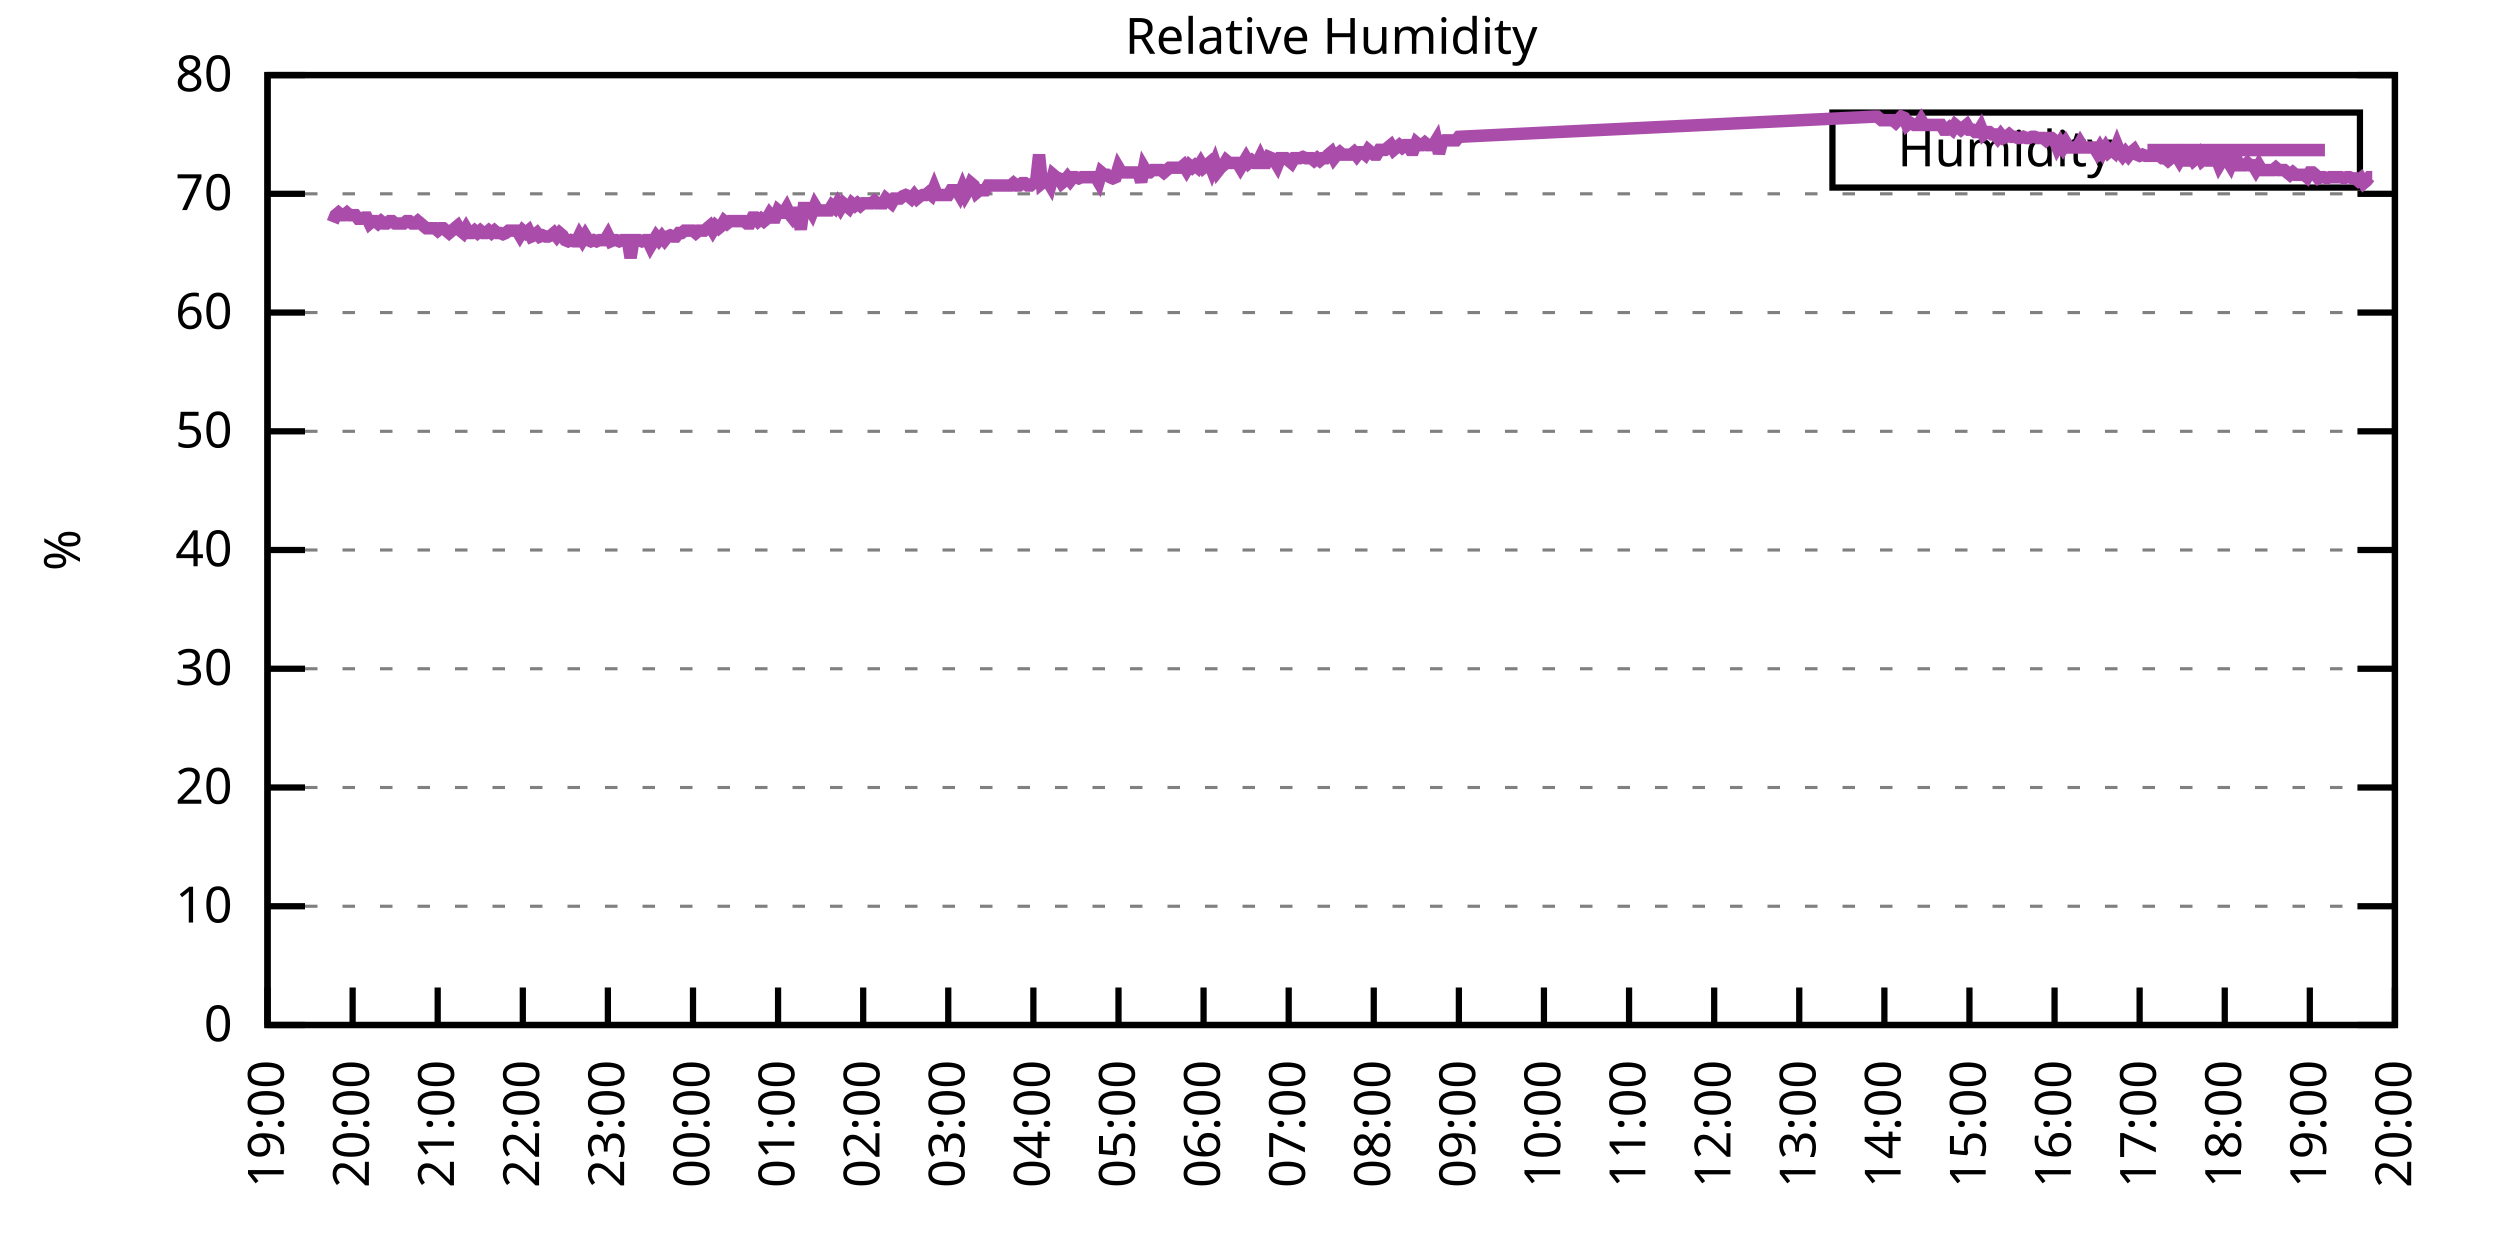
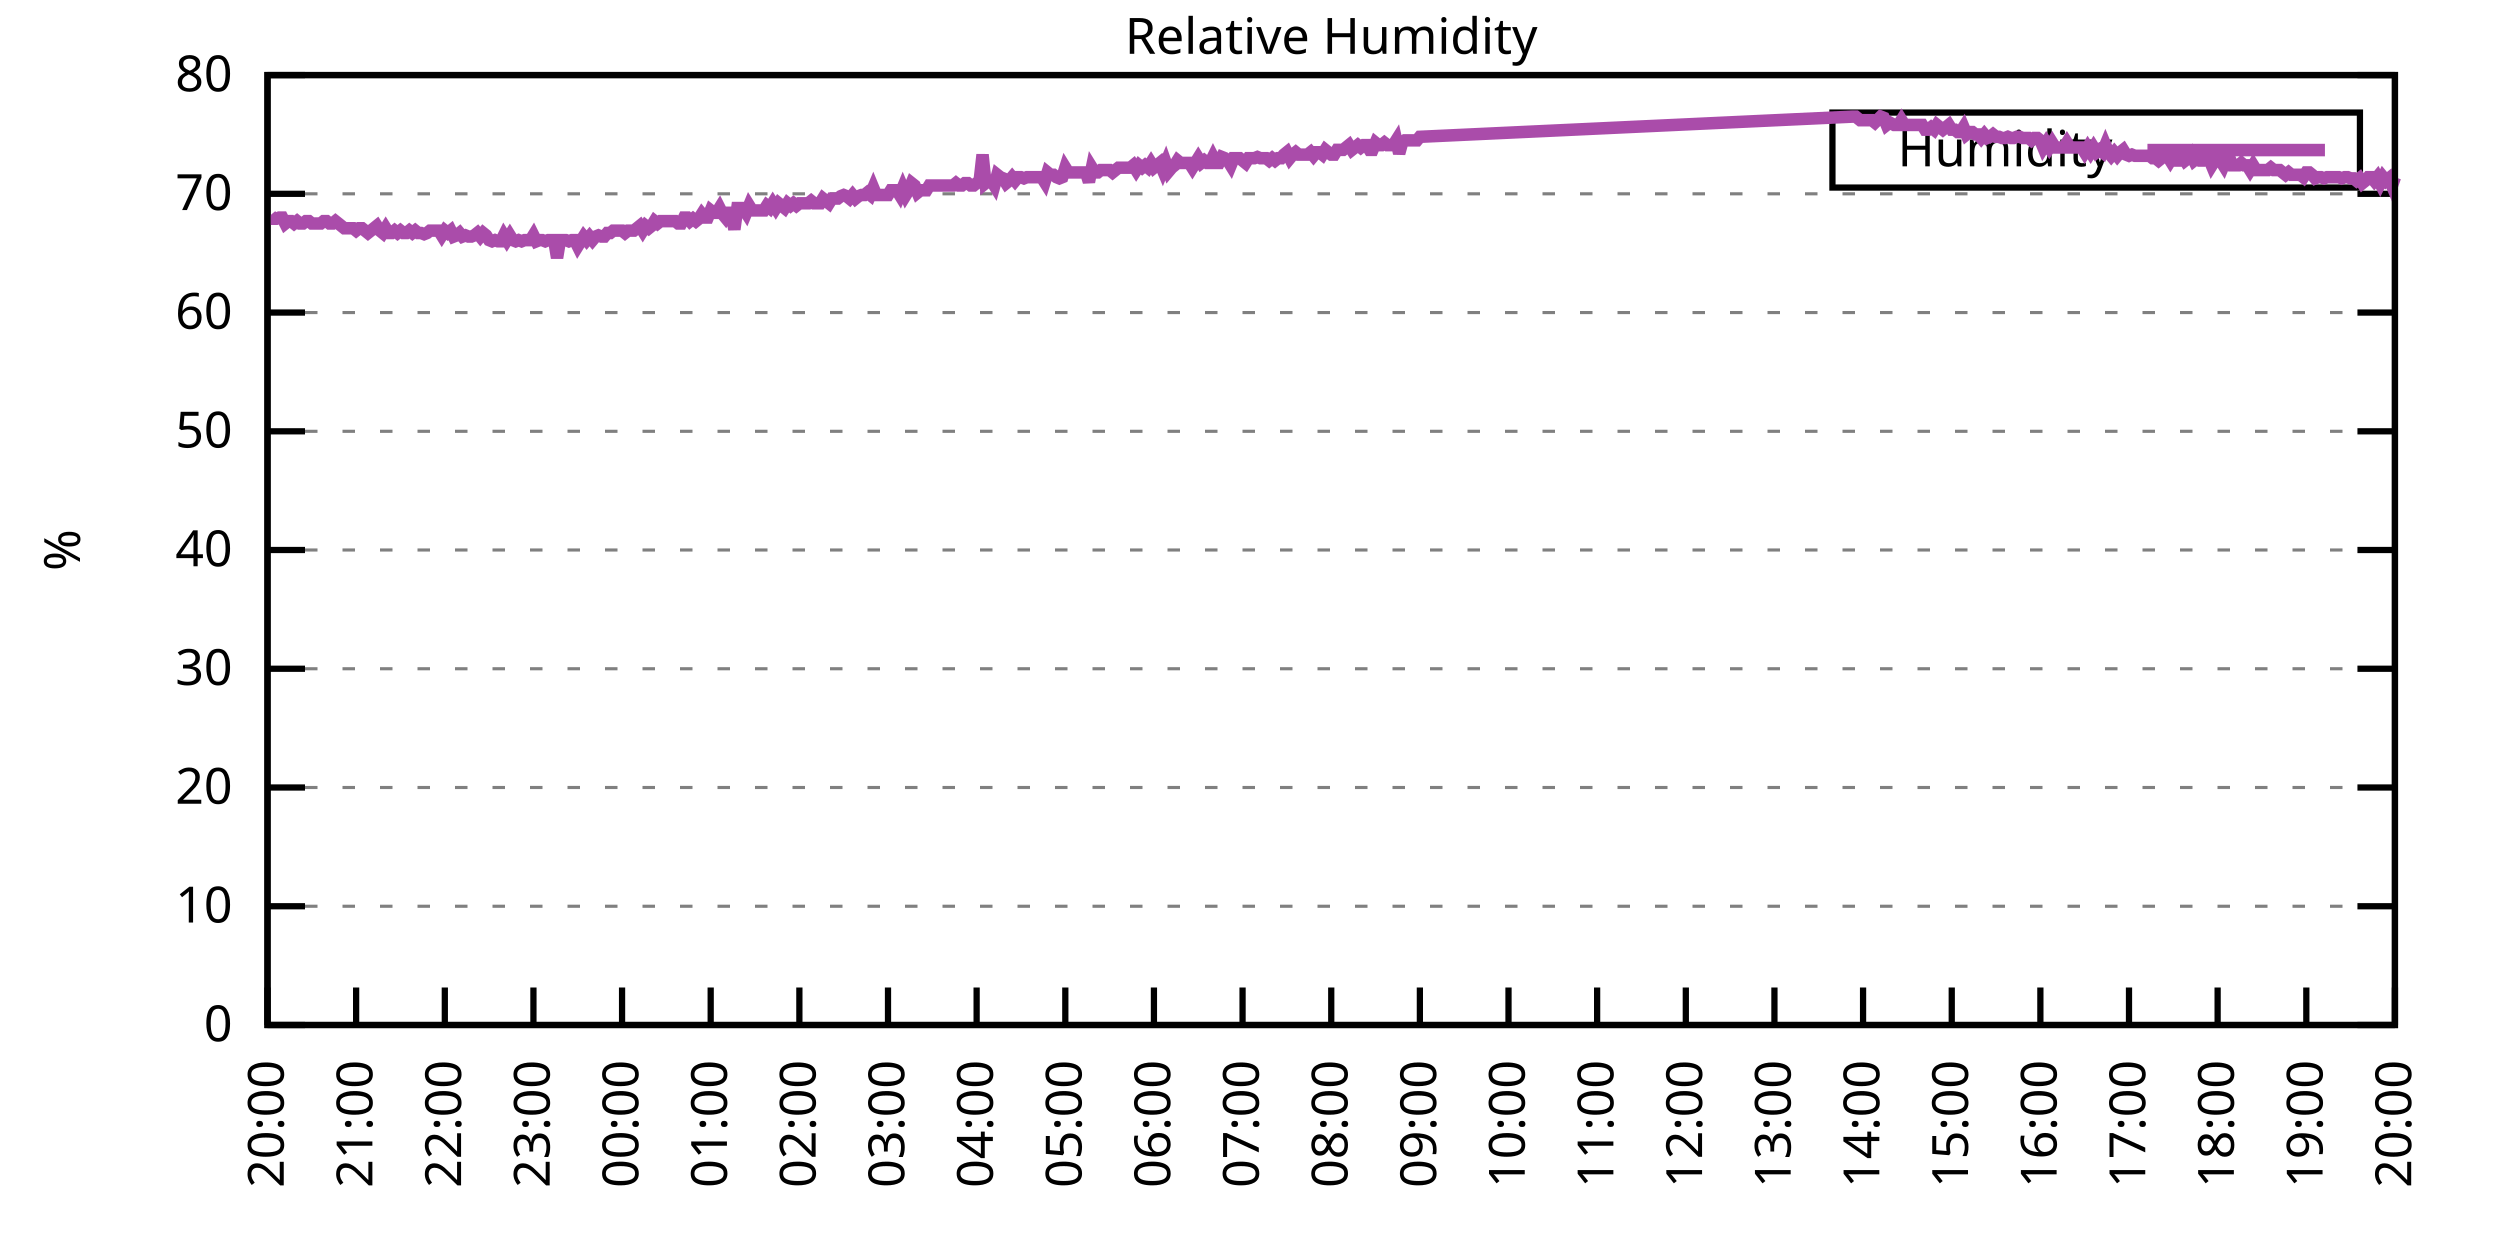
<svg xmlns="http://www.w3.org/2000/svg" xmlns:xlink="http://www.w3.org/1999/xlink" width="400" height="200" viewBox="0 0 400 200">
  <g id="gnuplot_canvas">
    <rect x="0" y="0" width="400" height="200" fill="none" />
    <defs>
      <circle id="gpDot" r="0.5" stroke-width="0.5" stroke="currentColor" />
      <path id="gpPt0" stroke-width="0.333" stroke="currentColor" d="M-1,0 h2 M0,-1 v2" />
      <path id="gpPt1" stroke-width="0.333" stroke="currentColor" d="M-1,-1 L1,1 M1,-1 L-1,1" />
      <path id="gpPt2" stroke-width="0.333" stroke="currentColor" d="M-1,0 L1,0 M0,-1 L0,1 M-1,-1 L1,1 M-1,1 L1,-1" />
      <rect id="gpPt3" stroke-width="0.333" stroke="currentColor" x="-1" y="-1" width="2" height="2" />
      <rect id="gpPt4" stroke-width="0.333" stroke="currentColor" fill="currentColor" x="-1" y="-1" width="2" height="2" />
      <circle id="gpPt5" stroke-width="0.333" stroke="currentColor" cx="0" cy="0" r="1" />
      <use xlink:href="#gpPt5" id="gpPt6" fill="currentColor" stroke="none" />
      <path id="gpPt7" stroke-width="0.333" stroke="currentColor" d="M0,-1.33 L-1.33,0.67 L1.33,0.67 z" />
      <use xlink:href="#gpPt7" id="gpPt8" fill="currentColor" stroke="none" />
      <use xlink:href="#gpPt7" id="gpPt9" stroke="currentColor" transform="rotate(180)" />
      <use xlink:href="#gpPt9" id="gpPt10" fill="currentColor" stroke="none" />
      <use xlink:href="#gpPt3" id="gpPt11" stroke="currentColor" transform="rotate(45)" />
      <use xlink:href="#gpPt11" id="gpPt12" fill="currentColor" stroke="none" />
      <path id="gpPt13" stroke-width="0.333" stroke="currentColor" d="M0,1.330 L1.265,0.411 L0.782,-1.067 L-0.782,-1.076 L-1.265,0.411 z" />
      <use xlink:href="#gpPt13" id="gpPt14" fill="currentColor" stroke="none" />
      <filter id="textbox" filterUnits="objectBoundingBox" x="0" y="0" height="1" width="1">
        <feFlood flood-color="white" flood-opacity="1" result="bgnd" />
        <feComposite in="SourceGraphic" in2="bgnd" operator="atop" />
      </filter>
      <filter id="greybox" filterUnits="objectBoundingBox" x="0" y="0" height="1" width="1">
        <feFlood flood-color="lightgrey" flood-opacity="1" result="grey" />
        <feComposite in="SourceGraphic" in2="grey" operator="atop" />
      </filter>
    </defs>
    <g fill="none" color="white" stroke="currentColor" stroke-width="1.00" stroke-linecap="butt" stroke-linejoin="miter">
</g>
    <g fill="none" color="black" stroke="currentColor" stroke-width="1.00" stroke-linecap="butt" stroke-linejoin="miter">
      <g stroke="none" shape-rendering="crispEdges">
        <polygon fill="rgb(255, 255, 255)" points="42.80,164.00 383.18,164.00 383.18,12.02 42.80,12.02 " />
      </g>
    </g>
    <g fill="none" color="black" stroke="currentColor" stroke-width="1.00" stroke-linecap="butt" stroke-linejoin="miter">
</g>
    <g fill="none" color="black" stroke="black" stroke-width="0.50" stroke-linecap="butt" stroke-linejoin="miter">
</g>
    <g fill="none" color="gray" stroke="currentColor" stroke-width="0.50" stroke-linecap="butt" stroke-linejoin="miter">
      <path stroke="gray" stroke-dasharray="2,4" class="gridline" d="M42.80,164.00 L383.19,164.00  " />
    </g>
    <g fill="none" color="gray" stroke="gray" stroke-width="1.00" stroke-linecap="butt" stroke-linejoin="miter">
</g>
    <g fill="none" color="black" stroke="currentColor" stroke-width="1.00" stroke-linecap="butt" stroke-linejoin="miter">
      <path stroke="black" d="M42.80,164.00 L48.80,164.00 M383.19,164.00 L377.19,164.00  " />
      <g transform="translate(37.20,166.60)" stroke="none" fill="black" font-family="Sans" font-size="8.00" text-anchor="end">
        <text>
          <tspan font-family="Sans"> 0</tspan>
        </text>
      </g>
    </g>
    <g fill="none" color="black" stroke="currentColor" stroke-width="1.00" stroke-linecap="butt" stroke-linejoin="miter">
</g>
    <g fill="none" color="black" stroke="black" stroke-width="0.50" stroke-linecap="butt" stroke-linejoin="miter">
</g>
    <g fill="none" color="gray" stroke="currentColor" stroke-width="0.50" stroke-linecap="butt" stroke-linejoin="miter">
      <path stroke="gray" stroke-dasharray="2,4" class="gridline" d="M42.80,145.00 L383.19,145.00  " />
    </g>
    <g fill="none" color="gray" stroke="gray" stroke-width="1.00" stroke-linecap="butt" stroke-linejoin="miter">
</g>
    <g fill="none" color="black" stroke="currentColor" stroke-width="1.00" stroke-linecap="butt" stroke-linejoin="miter">
      <path stroke="black" d="M42.80,145.00 L48.80,145.00 M383.19,145.00 L377.19,145.00  " />
      <g transform="translate(37.20,147.60)" stroke="none" fill="black" font-family="Sans" font-size="8.00" text-anchor="end">
        <text>
          <tspan font-family="Sans"> 10</tspan>
        </text>
      </g>
    </g>
    <g fill="none" color="black" stroke="currentColor" stroke-width="1.00" stroke-linecap="butt" stroke-linejoin="miter">
</g>
    <g fill="none" color="black" stroke="black" stroke-width="0.50" stroke-linecap="butt" stroke-linejoin="miter">
</g>
    <g fill="none" color="gray" stroke="currentColor" stroke-width="0.50" stroke-linecap="butt" stroke-linejoin="miter">
      <path stroke="gray" stroke-dasharray="2,4" class="gridline" d="M42.80,126.00 L383.19,126.00  " />
    </g>
    <g fill="none" color="gray" stroke="gray" stroke-width="1.00" stroke-linecap="butt" stroke-linejoin="miter">
</g>
    <g fill="none" color="black" stroke="currentColor" stroke-width="1.00" stroke-linecap="butt" stroke-linejoin="miter">
      <path stroke="black" d="M42.80,126.00 L48.80,126.00 M383.19,126.00 L377.19,126.00  " />
      <g transform="translate(37.20,128.60)" stroke="none" fill="black" font-family="Sans" font-size="8.00" text-anchor="end">
        <text>
          <tspan font-family="Sans"> 20</tspan>
        </text>
      </g>
    </g>
    <g fill="none" color="black" stroke="currentColor" stroke-width="1.00" stroke-linecap="butt" stroke-linejoin="miter">
</g>
    <g fill="none" color="black" stroke="black" stroke-width="0.50" stroke-linecap="butt" stroke-linejoin="miter">
</g>
    <g fill="none" color="gray" stroke="currentColor" stroke-width="0.50" stroke-linecap="butt" stroke-linejoin="miter">
      <path stroke="gray" stroke-dasharray="2,4" class="gridline" d="M42.80,107.00 L383.19,107.00  " />
    </g>
    <g fill="none" color="gray" stroke="gray" stroke-width="1.00" stroke-linecap="butt" stroke-linejoin="miter">
</g>
    <g fill="none" color="black" stroke="currentColor" stroke-width="1.00" stroke-linecap="butt" stroke-linejoin="miter">
      <path stroke="black" d="M42.80,107.00 L48.80,107.00 M383.19,107.00 L377.19,107.00  " />
      <g transform="translate(37.20,109.60)" stroke="none" fill="black" font-family="Sans" font-size="8.00" text-anchor="end">
        <text>
          <tspan font-family="Sans"> 30</tspan>
        </text>
      </g>
    </g>
    <g fill="none" color="black" stroke="currentColor" stroke-width="1.00" stroke-linecap="butt" stroke-linejoin="miter">
</g>
    <g fill="none" color="black" stroke="black" stroke-width="0.50" stroke-linecap="butt" stroke-linejoin="miter">
</g>
    <g fill="none" color="gray" stroke="currentColor" stroke-width="0.50" stroke-linecap="butt" stroke-linejoin="miter">
      <path stroke="gray" stroke-dasharray="2,4" class="gridline" d="M42.80,88.00 L383.19,88.00  " />
    </g>
    <g fill="none" color="gray" stroke="gray" stroke-width="1.00" stroke-linecap="butt" stroke-linejoin="miter">
</g>
    <g fill="none" color="black" stroke="currentColor" stroke-width="1.00" stroke-linecap="butt" stroke-linejoin="miter">
      <path stroke="black" d="M42.80,88.00 L48.80,88.00 M383.19,88.00 L377.19,88.00  " />
      <g transform="translate(37.20,90.60)" stroke="none" fill="black" font-family="Sans" font-size="8.00" text-anchor="end">
        <text>
          <tspan font-family="Sans"> 40</tspan>
        </text>
      </g>
    </g>
    <g fill="none" color="black" stroke="currentColor" stroke-width="1.00" stroke-linecap="butt" stroke-linejoin="miter">
</g>
    <g fill="none" color="black" stroke="black" stroke-width="0.50" stroke-linecap="butt" stroke-linejoin="miter">
</g>
    <g fill="none" color="gray" stroke="currentColor" stroke-width="0.50" stroke-linecap="butt" stroke-linejoin="miter">
      <path stroke="gray" stroke-dasharray="2,4" class="gridline" d="M42.80,69.01 L383.19,69.01  " />
    </g>
    <g fill="none" color="gray" stroke="gray" stroke-width="1.00" stroke-linecap="butt" stroke-linejoin="miter">
</g>
    <g fill="none" color="black" stroke="currentColor" stroke-width="1.00" stroke-linecap="butt" stroke-linejoin="miter">
      <path stroke="black" d="M42.80,69.01 L48.80,69.01 M383.19,69.01 L377.19,69.01  " />
      <g transform="translate(37.20,71.61)" stroke="none" fill="black" font-family="Sans" font-size="8.00" text-anchor="end">
        <text>
          <tspan font-family="Sans"> 50</tspan>
        </text>
      </g>
    </g>
    <g fill="none" color="black" stroke="currentColor" stroke-width="1.00" stroke-linecap="butt" stroke-linejoin="miter">
</g>
    <g fill="none" color="black" stroke="black" stroke-width="0.50" stroke-linecap="butt" stroke-linejoin="miter">
</g>
    <g fill="none" color="gray" stroke="currentColor" stroke-width="0.50" stroke-linecap="butt" stroke-linejoin="miter">
      <path stroke="gray" stroke-dasharray="2,4" class="gridline" d="M42.80,50.01 L383.19,50.01  " />
    </g>
    <g fill="none" color="gray" stroke="gray" stroke-width="1.00" stroke-linecap="butt" stroke-linejoin="miter">
</g>
    <g fill="none" color="black" stroke="currentColor" stroke-width="1.00" stroke-linecap="butt" stroke-linejoin="miter">
      <path stroke="black" d="M42.80,50.01 L48.80,50.01 M383.19,50.01 L377.19,50.01  " />
      <g transform="translate(37.20,52.61)" stroke="none" fill="black" font-family="Sans" font-size="8.00" text-anchor="end">
        <text>
          <tspan font-family="Sans"> 60</tspan>
        </text>
      </g>
    </g>
    <g fill="none" color="black" stroke="currentColor" stroke-width="1.00" stroke-linecap="butt" stroke-linejoin="miter">
</g>
    <g fill="none" color="black" stroke="black" stroke-width="0.50" stroke-linecap="butt" stroke-linejoin="miter">
</g>
    <g fill="none" color="gray" stroke="currentColor" stroke-width="0.50" stroke-linecap="butt" stroke-linejoin="miter">
      <path stroke="gray" stroke-dasharray="2,4" class="gridline" d="M42.80,31.01 L383.19,31.01  " />
    </g>
    <g fill="none" color="gray" stroke="gray" stroke-width="1.00" stroke-linecap="butt" stroke-linejoin="miter">
</g>
    <g fill="none" color="black" stroke="currentColor" stroke-width="1.00" stroke-linecap="butt" stroke-linejoin="miter">
      <path stroke="black" d="M42.80,31.01 L48.80,31.01 M383.19,31.01 L377.19,31.01  " />
      <g transform="translate(37.20,33.61)" stroke="none" fill="black" font-family="Sans" font-size="8.00" text-anchor="end">
        <text>
          <tspan font-family="Sans"> 70</tspan>
        </text>
      </g>
    </g>
    <g fill="none" color="black" stroke="currentColor" stroke-width="1.00" stroke-linecap="butt" stroke-linejoin="miter">
</g>
    <g fill="none" color="black" stroke="black" stroke-width="0.50" stroke-linecap="butt" stroke-linejoin="miter">
</g>
    <g fill="none" color="gray" stroke="currentColor" stroke-width="0.50" stroke-linecap="butt" stroke-linejoin="miter">
      <path stroke="gray" stroke-dasharray="2,4" class="gridline" d="M42.80,12.01 L383.19,12.01  " />
    </g>
    <g fill="none" color="gray" stroke="gray" stroke-width="1.00" stroke-linecap="butt" stroke-linejoin="miter">
</g>
    <g fill="none" color="black" stroke="currentColor" stroke-width="1.00" stroke-linecap="butt" stroke-linejoin="miter">
      <path stroke="black" d="M42.80,12.01 L48.80,12.01 M383.19,12.01 L377.19,12.01  " />
      <g transform="translate(37.20,14.61)" stroke="none" fill="black" font-family="Sans" font-size="8.00" text-anchor="end">
        <text>
          <tspan font-family="Sans"> 80</tspan>
        </text>
      </g>
    </g>
    <g fill="none" color="black" stroke="currentColor" stroke-width="1.00" stroke-linecap="butt" stroke-linejoin="miter">
      <path stroke="black" d="M42.80,164.00 L42.80,158.00  " />
      <g transform="translate(45.40,169.60) rotate(270.00)" stroke="none" fill="black" font-family="Sans" font-size="8.00" text-anchor="end">
        <text>
-           <tspan font-family="Sans">19:00</tspan>
-         </text>
-       </g>
-     </g>
-     <g fill="none" color="black" stroke="currentColor" stroke-width="1.00" stroke-linecap="butt" stroke-linejoin="miter">
-       <path stroke="black" d="M56.42,164.00 L56.42,158.00  " />
-       <g transform="translate(59.02,169.60) rotate(270.00)" stroke="none" fill="black" font-family="Sans" font-size="8.00" text-anchor="end">
-         <text>
          <tspan font-family="Sans">20:00</tspan>
        </text>
      </g>
    </g>
    <g fill="none" color="black" stroke="currentColor" stroke-width="1.00" stroke-linecap="butt" stroke-linejoin="miter">
-       <path stroke="black" d="M70.03,164.00 L70.03,158.00  " />
-       <g transform="translate(72.63,169.60) rotate(270.00)" stroke="none" fill="black" font-family="Sans" font-size="8.00" text-anchor="end">
+       <path stroke="black" d="M56.98,164.00 L56.98,158.00  " />
+       <g transform="translate(59.58,169.60) rotate(270.00)" stroke="none" fill="black" font-family="Sans" font-size="8.00" text-anchor="end">
        <text>
          <tspan font-family="Sans">21:00</tspan>
        </text>
      </g>
    </g>
    <g fill="none" color="black" stroke="currentColor" stroke-width="1.00" stroke-linecap="butt" stroke-linejoin="miter">
-       <path stroke="black" d="M83.65,164.00 L83.65,158.00  " />
-       <g transform="translate(86.25,169.60) rotate(270.00)" stroke="none" fill="black" font-family="Sans" font-size="8.00" text-anchor="end">
+       <path stroke="black" d="M71.17,164.00 L71.17,158.00  " />
+       <g transform="translate(73.77,169.60) rotate(270.00)" stroke="none" fill="black" font-family="Sans" font-size="8.00" text-anchor="end">
        <text>
          <tspan font-family="Sans">22:00</tspan>
        </text>
      </g>
    </g>
    <g fill="none" color="black" stroke="currentColor" stroke-width="1.00" stroke-linecap="butt" stroke-linejoin="miter">
-       <path stroke="black" d="M97.26,164.00 L97.26,158.00  " />
-       <g transform="translate(99.86,169.60) rotate(270.00)" stroke="none" fill="black" font-family="Sans" font-size="8.00" text-anchor="end">
+       <path stroke="black" d="M85.35,164.00 L85.35,158.00  " />
+       <g transform="translate(87.95,169.60) rotate(270.00)" stroke="none" fill="black" font-family="Sans" font-size="8.00" text-anchor="end">
        <text>
          <tspan font-family="Sans">23:00</tspan>
        </text>
      </g>
    </g>
    <g fill="none" color="black" stroke="currentColor" stroke-width="1.00" stroke-linecap="butt" stroke-linejoin="miter">
-       <path stroke="black" d="M110.88,164.00 L110.88,158.00  " />
-       <g transform="translate(113.48,169.60) rotate(270.00)" stroke="none" fill="black" font-family="Sans" font-size="8.00" text-anchor="end">
+       <path stroke="black" d="M99.53,164.00 L99.53,158.00  " />
+       <g transform="translate(102.13,169.60) rotate(270.00)" stroke="none" fill="black" font-family="Sans" font-size="8.00" text-anchor="end">
        <text>
          <tspan font-family="Sans">00:00</tspan>
        </text>
      </g>
    </g>
    <g fill="none" color="black" stroke="currentColor" stroke-width="1.00" stroke-linecap="butt" stroke-linejoin="miter">
-       <path stroke="black" d="M124.49,164.00 L124.49,158.00  " />
-       <g transform="translate(127.09,169.60) rotate(270.00)" stroke="none" fill="black" font-family="Sans" font-size="8.00" text-anchor="end">
+       <path stroke="black" d="M113.71,164.00 L113.71,158.00  " />
+       <g transform="translate(116.31,169.60) rotate(270.00)" stroke="none" fill="black" font-family="Sans" font-size="8.00" text-anchor="end">
        <text>
          <tspan font-family="Sans">01:00</tspan>
        </text>
      </g>
    </g>
    <g fill="none" color="black" stroke="currentColor" stroke-width="1.00" stroke-linecap="butt" stroke-linejoin="miter">
-       <path stroke="black" d="M138.11,164.00 L138.11,158.00  " />
-       <g transform="translate(140.71,169.60) rotate(270.00)" stroke="none" fill="black" font-family="Sans" font-size="8.00" text-anchor="end">
+       <path stroke="black" d="M127.90,164.00 L127.90,158.00  " />
+       <g transform="translate(130.50,169.60) rotate(270.00)" stroke="none" fill="black" font-family="Sans" font-size="8.00" text-anchor="end">
        <text>
          <tspan font-family="Sans">02:00</tspan>
        </text>
      </g>
    </g>
    <g fill="none" color="black" stroke="currentColor" stroke-width="1.00" stroke-linecap="butt" stroke-linejoin="miter">
-       <path stroke="black" d="M151.72,164.00 L151.72,158.00  " />
-       <g transform="translate(154.32,169.60) rotate(270.00)" stroke="none" fill="black" font-family="Sans" font-size="8.00" text-anchor="end">
+       <path stroke="black" d="M142.08,164.00 L142.08,158.00  " />
+       <g transform="translate(144.68,169.60) rotate(270.00)" stroke="none" fill="black" font-family="Sans" font-size="8.00" text-anchor="end">
        <text>
          <tspan font-family="Sans">03:00</tspan>
        </text>
      </g>
    </g>
    <g fill="none" color="black" stroke="currentColor" stroke-width="1.00" stroke-linecap="butt" stroke-linejoin="miter">
-       <path stroke="black" d="M165.34,164.00 L165.34,158.00  " />
-       <g transform="translate(167.94,169.60) rotate(270.00)" stroke="none" fill="black" font-family="Sans" font-size="8.00" text-anchor="end">
+       <path stroke="black" d="M156.26,164.00 L156.26,158.00  " />
+       <g transform="translate(158.86,169.60) rotate(270.00)" stroke="none" fill="black" font-family="Sans" font-size="8.00" text-anchor="end">
        <text>
          <tspan font-family="Sans">04:00</tspan>
        </text>
      </g>
    </g>
    <g fill="none" color="black" stroke="currentColor" stroke-width="1.00" stroke-linecap="butt" stroke-linejoin="miter">
-       <path stroke="black" d="M178.96,164.00 L178.96,158.00  " />
-       <g transform="translate(181.56,169.60) rotate(270.00)" stroke="none" fill="black" font-family="Sans" font-size="8.00" text-anchor="end">
+       <path stroke="black" d="M170.45,164.00 L170.45,158.00  " />
+       <g transform="translate(173.05,169.60) rotate(270.00)" stroke="none" fill="black" font-family="Sans" font-size="8.00" text-anchor="end">
        <text>
          <tspan font-family="Sans">05:00</tspan>
        </text>
      </g>
    </g>
    <g fill="none" color="black" stroke="currentColor" stroke-width="1.00" stroke-linecap="butt" stroke-linejoin="miter">
-       <path stroke="black" d="M192.57,164.00 L192.57,158.00  " />
-       <g transform="translate(195.17,169.60) rotate(270.00)" stroke="none" fill="black" font-family="Sans" font-size="8.00" text-anchor="end">
+       <path stroke="black" d="M184.63,164.00 L184.63,158.00  " />
+       <g transform="translate(187.23,169.60) rotate(270.00)" stroke="none" fill="black" font-family="Sans" font-size="8.00" text-anchor="end">
        <text>
          <tspan font-family="Sans">06:00</tspan>
        </text>
      </g>
    </g>
    <g fill="none" color="black" stroke="currentColor" stroke-width="1.00" stroke-linecap="butt" stroke-linejoin="miter">
-       <path stroke="black" d="M206.19,164.00 L206.19,158.00  " />
-       <g transform="translate(208.79,169.60) rotate(270.00)" stroke="none" fill="black" font-family="Sans" font-size="8.00" text-anchor="end">
+       <path stroke="black" d="M198.81,164.00 L198.81,158.00  " />
+       <g transform="translate(201.41,169.60) rotate(270.00)" stroke="none" fill="black" font-family="Sans" font-size="8.00" text-anchor="end">
        <text>
          <tspan font-family="Sans">07:00</tspan>
        </text>
      </g>
    </g>
    <g fill="none" color="black" stroke="currentColor" stroke-width="1.00" stroke-linecap="butt" stroke-linejoin="miter">
-       <path stroke="black" d="M219.80,164.00 L219.80,158.00  " />
-       <g transform="translate(222.40,169.60) rotate(270.00)" stroke="none" fill="black" font-family="Sans" font-size="8.00" text-anchor="end">
+       <path stroke="black" d="M213.00,164.00 L213.00,158.00  " />
+       <g transform="translate(215.60,169.60) rotate(270.00)" stroke="none" fill="black" font-family="Sans" font-size="8.00" text-anchor="end">
        <text>
          <tspan font-family="Sans">08:00</tspan>
        </text>
      </g>
    </g>
    <g fill="none" color="black" stroke="currentColor" stroke-width="1.00" stroke-linecap="butt" stroke-linejoin="miter">
-       <path stroke="black" d="M233.42,164.00 L233.42,158.00  " />
-       <g transform="translate(236.02,169.60) rotate(270.00)" stroke="none" fill="black" font-family="Sans" font-size="8.00" text-anchor="end">
+       <path stroke="black" d="M227.18,164.00 L227.18,158.00  " />
+       <g transform="translate(229.78,169.60) rotate(270.00)" stroke="none" fill="black" font-family="Sans" font-size="8.00" text-anchor="end">
        <text>
          <tspan font-family="Sans">09:00</tspan>
        </text>
      </g>
    </g>
    <g fill="none" color="black" stroke="currentColor" stroke-width="1.00" stroke-linecap="butt" stroke-linejoin="miter">
-       <path stroke="black" d="M247.03,164.00 L247.03,158.00  " />
-       <g transform="translate(249.63,169.60) rotate(270.00)" stroke="none" fill="black" font-family="Sans" font-size="8.00" text-anchor="end">
+       <path stroke="black" d="M241.36,164.00 L241.36,158.00  " />
+       <g transform="translate(243.96,169.60) rotate(270.00)" stroke="none" fill="black" font-family="Sans" font-size="8.00" text-anchor="end">
        <text>
          <tspan font-family="Sans">10:00</tspan>
        </text>
      </g>
    </g>
    <g fill="none" color="black" stroke="currentColor" stroke-width="1.00" stroke-linecap="butt" stroke-linejoin="miter">
-       <path stroke="black" d="M260.65,164.00 L260.65,158.00  " />
-       <g transform="translate(263.25,169.60) rotate(270.00)" stroke="none" fill="black" font-family="Sans" font-size="8.00" text-anchor="end">
+       <path stroke="black" d="M255.54,164.00 L255.54,158.00  " />
+       <g transform="translate(258.14,169.60) rotate(270.00)" stroke="none" fill="black" font-family="Sans" font-size="8.00" text-anchor="end">
        <text>
          <tspan font-family="Sans">11:00</tspan>
        </text>
      </g>
    </g>
    <g fill="none" color="black" stroke="currentColor" stroke-width="1.00" stroke-linecap="butt" stroke-linejoin="miter">
-       <path stroke="black" d="M274.27,164.00 L274.27,158.00  " />
-       <g transform="translate(276.87,169.60) rotate(270.00)" stroke="none" fill="black" font-family="Sans" font-size="8.00" text-anchor="end">
+       <path stroke="black" d="M269.73,164.00 L269.73,158.00  " />
+       <g transform="translate(272.33,169.60) rotate(270.00)" stroke="none" fill="black" font-family="Sans" font-size="8.00" text-anchor="end">
        <text>
          <tspan font-family="Sans">12:00</tspan>
        </text>
      </g>
    </g>
    <g fill="none" color="black" stroke="currentColor" stroke-width="1.00" stroke-linecap="butt" stroke-linejoin="miter">
-       <path stroke="black" d="M287.88,164.00 L287.88,158.00  " />
-       <g transform="translate(290.48,169.60) rotate(270.00)" stroke="none" fill="black" font-family="Sans" font-size="8.00" text-anchor="end">
+       <path stroke="black" d="M283.91,164.00 L283.91,158.00  " />
+       <g transform="translate(286.51,169.60) rotate(270.00)" stroke="none" fill="black" font-family="Sans" font-size="8.00" text-anchor="end">
        <text>
          <tspan font-family="Sans">13:00</tspan>
        </text>
      </g>
    </g>
    <g fill="none" color="black" stroke="currentColor" stroke-width="1.00" stroke-linecap="butt" stroke-linejoin="miter">
-       <path stroke="black" d="M301.50,164.00 L301.50,158.00  " />
-       <g transform="translate(304.10,169.60) rotate(270.00)" stroke="none" fill="black" font-family="Sans" font-size="8.00" text-anchor="end">
+       <path stroke="black" d="M298.09,164.00 L298.09,158.00  " />
+       <g transform="translate(300.69,169.60) rotate(270.00)" stroke="none" fill="black" font-family="Sans" font-size="8.00" text-anchor="end">
        <text>
          <tspan font-family="Sans">14:00</tspan>
        </text>
      </g>
    </g>
    <g fill="none" color="black" stroke="currentColor" stroke-width="1.00" stroke-linecap="butt" stroke-linejoin="miter">
-       <path stroke="black" d="M315.11,164.00 L315.11,158.00  " />
-       <g transform="translate(317.71,169.60) rotate(270.00)" stroke="none" fill="black" font-family="Sans" font-size="8.00" text-anchor="end">
+       <path stroke="black" d="M312.28,164.00 L312.28,158.00  " />
+       <g transform="translate(314.88,169.60) rotate(270.00)" stroke="none" fill="black" font-family="Sans" font-size="8.00" text-anchor="end">
        <text>
          <tspan font-family="Sans">15:00</tspan>
        </text>
      </g>
    </g>
    <g fill="none" color="black" stroke="currentColor" stroke-width="1.00" stroke-linecap="butt" stroke-linejoin="miter">
-       <path stroke="black" d="M328.73,164.00 L328.73,158.00  " />
-       <g transform="translate(331.33,169.60) rotate(270.00)" stroke="none" fill="black" font-family="Sans" font-size="8.00" text-anchor="end">
+       <path stroke="black" d="M326.46,164.00 L326.46,158.00  " />
+       <g transform="translate(329.06,169.60) rotate(270.00)" stroke="none" fill="black" font-family="Sans" font-size="8.00" text-anchor="end">
        <text>
          <tspan font-family="Sans">16:00</tspan>
        </text>
      </g>
    </g>
    <g fill="none" color="black" stroke="currentColor" stroke-width="1.00" stroke-linecap="butt" stroke-linejoin="miter">
-       <path stroke="black" d="M342.34,164.00 L342.34,158.00  " />
-       <g transform="translate(344.94,169.60) rotate(270.00)" stroke="none" fill="black" font-family="Sans" font-size="8.00" text-anchor="end">
+       <path stroke="black" d="M340.64,164.00 L340.64,158.00  " />
+       <g transform="translate(343.24,169.60) rotate(270.00)" stroke="none" fill="black" font-family="Sans" font-size="8.00" text-anchor="end">
        <text>
          <tspan font-family="Sans">17:00</tspan>
        </text>
      </g>
    </g>
    <g fill="none" color="black" stroke="currentColor" stroke-width="1.00" stroke-linecap="butt" stroke-linejoin="miter">
-       <path stroke="black" d="M355.96,164.00 L355.96,158.00  " />
-       <g transform="translate(358.56,169.60) rotate(270.00)" stroke="none" fill="black" font-family="Sans" font-size="8.00" text-anchor="end">
+       <path stroke="black" d="M354.82,164.00 L354.82,158.00  " />
+       <g transform="translate(357.42,169.60) rotate(270.00)" stroke="none" fill="black" font-family="Sans" font-size="8.00" text-anchor="end">
        <text>
          <tspan font-family="Sans">18:00</tspan>
        </text>
      </g>
    </g>
    <g fill="none" color="black" stroke="currentColor" stroke-width="1.00" stroke-linecap="butt" stroke-linejoin="miter">
-       <path stroke="black" d="M369.57,164.00 L369.57,158.00  " />
-       <g transform="translate(372.17,169.60) rotate(270.00)" stroke="none" fill="black" font-family="Sans" font-size="8.00" text-anchor="end">
+       <path stroke="black" d="M369.01,164.00 L369.01,158.00  " />
+       <g transform="translate(371.61,169.60) rotate(270.00)" stroke="none" fill="black" font-family="Sans" font-size="8.00" text-anchor="end">
        <text>
          <tspan font-family="Sans">19:00</tspan>
        </text>
      </g>
    </g>
    <g fill="none" color="black" stroke="currentColor" stroke-width="1.00" stroke-linecap="butt" stroke-linejoin="miter">
      <path stroke="black" d="M383.19,164.00 L383.19,158.00  " />
      <g transform="translate(385.79,169.60) rotate(270.00)" stroke="none" fill="black" font-family="Sans" font-size="8.00" text-anchor="end">
        <text>
          <tspan font-family="Sans">20:00</tspan>
        </text>
      </g>
    </g>
    <g fill="none" color="black" stroke="currentColor" stroke-width="1.00" stroke-linecap="butt" stroke-linejoin="miter">
</g>
    <g fill="none" color="black" stroke="currentColor" stroke-width="1.00" stroke-linecap="butt" stroke-linejoin="miter">
      <path stroke="black" d="M42.80,12.01 L42.80,164.00 L383.19,164.00 L383.19,12.01 L42.80,12.01 Z  " />
    </g>
    <g fill="none" color="black" stroke="currentColor" stroke-width="1.00" stroke-linecap="butt" stroke-linejoin="miter">
</g>
    <g fill="none" color="black" stroke="currentColor" stroke-width="1.00" stroke-linecap="butt" stroke-linejoin="miter">
      <path stroke="black" d="M293.19,30.01 L293.19,18.01 L377.59,18.01 L377.59,30.01 L293.19,30.01 Z  " />
    </g>
    <g id="Relative_Humidity_plot_1">
      <g fill="none" color="white" stroke="black" stroke-width="2.00" stroke-linecap="butt" stroke-linejoin="miter">
</g>
      <g fill="none" color="black" stroke="currentColor" stroke-width="2.00" stroke-linecap="butt" stroke-linejoin="miter">
        <g transform="translate(337.99,26.61)" stroke="none" fill="black" font-family="Sans" font-size="8.00" text-anchor="end">
          <text>
            <tspan font-family="Sans">Humidity</tspan>
          </text>
        </g>
      </g>
      <g fill="none" color="black" stroke="currentColor" stroke-width="2.00" stroke-linecap="butt" stroke-linejoin="miter">
-         <path stroke="rgb(170,  76, 170)" d="M343.59,24.01 L371.99,24.01 M53.24,35.57 L53.69,34.43 L54.15,34.05 L54.60,34.43 L55.05,34.43 L55.51,34.05   L55.96,34.43 L56.42,34.43 L56.87,34.43 L57.32,35.00 L57.78,35.00 L58.23,34.81 L58.68,34.81 L59.14,35.76   L59.59,35.38 L60.05,35.38 L60.50,35.76 L60.95,35.38 L61.41,35.76 L61.86,35.76 L62.32,35.38 L62.77,35.38   L63.22,35.76 L63.68,35.76 L64.13,35.76 L64.58,35.76 L65.04,35.38 L65.49,35.38 L65.95,35.76 L66.40,35.76   L66.85,35.38 L67.31,35.76 L67.76,36.14 L68.22,36.52 L68.67,36.52 L69.12,36.52 L69.58,36.52 L70.03,36.90   L70.49,36.52 L70.94,36.52 L71.39,36.90 L71.85,37.28 L72.30,36.90 L72.75,36.52 L73.21,36.14 L73.66,36.90   L74.12,37.28 L74.57,36.52 L75.02,37.28 L75.48,37.28 L75.93,36.90 L76.39,37.28 L76.84,36.90 L77.29,37.28   L77.75,37.28 L78.20,36.90 L78.65,37.28 L79.11,36.90 L79.56,37.28 L80.02,37.28 L80.47,37.47 L80.92,37.28   L81.38,36.90 L81.83,36.90 L82.29,36.90 L82.74,36.90 L83.19,37.66 L83.65,36.90 L84.10,37.28 L84.55,36.90   L85.01,37.85 L85.46,37.66 L85.92,37.28 L86.37,37.85 L86.82,37.66 L87.28,37.85 L87.73,37.85 L88.19,37.66   L88.64,37.28 L89.09,37.85 L89.55,37.28 L90.00,37.66 L90.45,38.42 L90.91,38.61 L91.36,38.42 L91.82,38.61   L92.27,38.61 L92.72,37.66 L93.18,38.42 L93.63,37.66 L94.09,38.42 L94.54,38.61 L94.99,38.42 L95.45,38.61   L95.90,38.42 L96.35,38.42 L96.81,38.42 L97.26,37.66 L97.72,38.61 L98.17,38.42 L98.62,38.42 L99.08,38.61   L99.53,38.42 L99.99,38.42 L100.44,38.42 L100.89,41.27 L101.35,38.42 L101.80,38.42 L102.25,38.42 L102.71,38.61   L103.16,38.42 L103.62,38.42 L104.07,39.37 L104.52,38.61 L104.98,37.85 L105.43,38.42 L105.89,37.85 L106.34,38.42   L106.79,37.85 L107.25,37.66 L107.70,37.85 L108.15,37.85 L108.61,37.28 L109.06,37.28 L109.52,36.90 L109.97,36.90   L110.42,36.90 L110.88,36.90 L111.33,37.28 L111.79,36.90 L112.24,36.90 L112.69,36.90 L113.15,36.52 L113.60,36.14   L114.05,36.90 L114.51,36.14 L114.96,36.52 L115.42,36.14 L115.87,35.38 L116.32,35.76 L116.78,35.38 L117.23,35.38   L117.69,35.38 L118.14,35.38 L118.59,35.38 L119.05,35.38 L119.50,35.76 L119.96,35.76 L120.41,34.81 L120.86,34.81   L121.32,35.38 L121.77,35.00 L122.22,35.38 L122.68,35.00 L123.13,34.24 L123.59,34.81 L124.04,34.81 L124.49,33.67   L124.95,34.05 L125.40,34.05 L125.86,33.29 L126.31,34.24 L126.76,34.81 L127.22,34.05 L127.67,34.05 L128.12,36.71   L128.58,33.29 L129.03,33.29 L129.49,33.29 L129.94,34.05 L130.39,32.91 L130.85,33.67 L131.30,33.67 L131.76,33.67   L132.21,33.67 L132.66,33.67 L133.12,32.91 L133.57,33.29 L134.02,32.53 L134.48,33.29 L134.93,32.53 L135.39,32.91   L135.84,33.29 L136.29,32.53 L136.75,32.91 L137.20,32.53 L137.66,32.91 L138.11,32.53 L138.56,32.53 L139.02,32.53   L139.47,32.53 L139.92,32.15 L140.38,32.53 L140.83,32.53 L141.29,32.53 L141.74,31.77 L142.19,32.15 L142.65,32.53   L143.10,31.77 L143.56,31.77 L144.01,31.77 L144.46,31.39 L144.92,31.20 L145.37,31.39 L145.82,31.77 L146.28,31.20   L146.73,31.77 L147.19,31.39 L147.64,31.20 L148.09,31.20 L148.55,30.82 L149.00,31.20 L149.46,30.06 L149.91,31.20   L150.36,31.20 L150.82,31.20 L151.27,31.20 L151.72,31.20 L152.18,30.44 L152.63,30.44 L153.09,30.44 L153.54,31.20   L153.99,30.06 L154.45,31.20 L154.90,30.44 L155.36,29.30 L155.81,29.68 L156.26,30.82 L156.72,30.44 L157.17,30.44   L157.62,30.44 L158.08,29.68 L158.53,29.68 L158.99,29.68 L159.44,29.68 L159.89,29.68 L160.35,29.68 L160.80,29.68   L161.26,29.68 L161.71,29.68 L162.16,29.30 L162.62,29.68 L163.07,29.68 L163.52,29.30 L163.98,29.30 L164.43,29.68   L164.89,29.68 L165.34,29.30 L165.79,28.92 L166.25,24.74 L166.70,29.30 L167.16,28.92 L167.61,28.92 L168.06,29.68   L168.52,27.97 L168.97,28.35 L169.43,28.54 L169.88,29.30 L170.33,28.92 L170.79,28.35 L171.24,28.92 L171.69,28.35   L172.15,28.35 L172.60,28.54 L173.06,28.35 L173.51,28.35 L173.96,28.35 L174.42,28.35 L174.87,28.35 L175.33,28.35   L175.78,29.11 L176.23,27.59 L176.69,27.97 L177.14,27.97 L177.59,28.35 L178.05,28.54 L178.50,28.35 L178.96,26.83   L179.41,27.59 L179.86,27.59 L180.32,27.59 L180.77,27.59 L181.23,27.59 L181.68,27.59 L182.13,27.59 L182.59,29.11   L183.04,26.83 L183.49,27.59 L183.95,27.59 L184.40,27.21 L184.86,27.21 L185.31,27.21 L185.76,27.21 L186.22,27.59   L186.67,27.21 L187.13,26.83 L187.58,26.83 L188.03,26.83 L188.49,26.83 L188.94,26.83 L189.39,26.45 L189.85,27.21   L190.30,26.45 L190.76,26.83 L191.21,26.45 L191.66,26.83 L192.12,26.07 L192.57,26.83 L193.03,26.45 L193.48,26.07   L193.93,27.21 L194.39,26.07 L194.84,27.40 L195.29,26.83 L195.75,26.45 L196.20,25.69 L196.66,26.07 L197.11,26.07   L197.56,26.07 L198.02,26.07 L198.47,26.83 L198.93,26.07 L199.38,25.31 L199.83,26.07 L200.29,25.69 L200.74,26.07   L201.19,26.07 L201.65,25.12 L202.10,26.07 L202.56,26.07 L203.01,25.12 L203.46,25.31 L203.92,25.69 L204.37,26.45   L204.83,25.31 L205.28,25.31 L205.73,25.31 L206.19,25.69 L206.64,26.07 L207.09,25.31 L207.55,25.31 L208.00,25.31   L208.46,25.12 L208.91,25.31 L209.36,25.31 L209.82,25.31 L210.27,25.69 L210.73,25.31 L211.18,25.69 L211.63,25.31   L212.09,25.31 L212.54,24.74 L213.00,24.36 L213.45,25.31 L213.90,24.74 L214.36,24.36 L214.81,24.74 L215.26,24.74   L215.72,24.74 L216.17,24.74 L216.63,24.36 L217.08,24.93 L217.53,24.36 L217.99,24.36 L218.44,24.74 L218.90,23.98   L219.35,24.36 L219.80,24.74 L220.26,24.74 L220.71,23.98 L221.16,23.98 L221.62,23.98 L222.07,23.60 L222.53,23.22   L222.98,23.98 L223.43,23.60 L223.89,23.22 L224.34,23.60 L224.80,23.22 L225.25,23.22 L225.70,23.98 L226.16,23.98   L226.61,22.84 L227.06,23.22 L227.52,23.22 L227.97,22.84 L228.43,23.22 L228.88,23.22 L229.33,23.22 L229.79,22.46   L230.24,24.55 L230.70,22.84 L231.15,22.46 L231.60,22.46 L232.06,22.46 L232.51,22.46 L232.96,22.46 L233.42,21.89   L299.91,18.66 L300.36,18.66 L301.04,19.23 L301.95,19.23 L302.40,19.23 L302.86,19.23 L303.31,19.61 L304.22,18.66   L304.67,18.85 L305.13,19.99 L305.58,19.61 L306.26,19.99 L306.94,19.99 L307.40,19.23 L307.85,19.99 L308.30,19.99   L308.76,19.99 L309.44,19.99 L310.12,19.99 L310.57,19.99 L311.03,20.75 L311.48,20.75 L311.94,20.37 L312.39,20.75   L312.84,19.99 L313.30,20.37 L313.75,20.75 L314.20,20.37 L314.66,19.99 L315.11,20.75 L315.57,20.75 L316.02,21.13   L316.47,21.13 L316.93,20.37 L317.38,21.51 L317.84,21.13 L318.29,21.13 L318.74,21.51 L319.20,21.51 L319.65,22.08   L320.10,21.51 L320.56,22.08 L321.01,21.89 L321.47,21.51 L321.92,21.89 L322.37,21.89 L322.83,22.08 L323.28,22.08   L323.74,21.89 L324.19,22.08 L324.64,22.08 L325.10,21.89 L325.55,21.89 L326.00,22.08 L326.46,22.08 L326.91,22.08   L327.37,22.46 L327.82,22.08 L328.27,22.08 L328.73,22.46 L329.18,23.60 L329.64,22.84 L330.09,23.60 L330.54,22.84   L331.00,23.60 L331.45,23.60 L331.90,23.60 L332.36,23.60 L332.81,22.84 L333.27,23.60 L333.72,23.60 L334.17,23.60   L334.63,23.60 L335.08,23.60 L335.54,24.36 L335.99,23.60 L336.44,24.36 L336.90,23.60 L337.35,24.36 L337.80,23.98   L338.26,24.36 L338.71,23.22 L339.17,24.36 L339.62,24.93 L340.07,24.36 L340.53,24.93 L340.98,24.36 L341.44,23.98   L341.89,24.74 L342.34,24.93 L342.80,24.74 L343.25,24.93 L343.70,24.93 L344.16,24.93 L344.61,24.93 L345.07,24.93   L345.52,24.93 L345.97,25.31 L346.43,25.31 L346.88,25.69 L347.34,25.31 L347.79,24.93 L348.24,24.93 L348.70,25.69   L349.15,24.93 L349.60,25.69 L350.06,25.69 L350.51,24.93 L350.97,25.69 L351.42,25.31 L351.87,24.74 L352.33,25.69   L352.78,25.31 L353.24,25.69 L353.69,25.69 L354.14,25.31 L354.60,25.31 L355.05,26.45 L355.50,25.69 L355.96,25.69   L356.41,25.69 L356.87,26.45 L357.32,25.31 L357.77,25.31 L358.23,26.45 L358.68,26.45 L359.14,26.45 L359.59,26.07   L360.04,26.45 L360.50,26.45 L360.95,27.21 L361.41,26.45 L361.86,27.21 L362.31,27.21 L362.77,27.21 L363.22,27.21   L363.67,27.21 L364.13,26.83 L364.58,27.21 L365.04,27.21 L365.49,27.21 L365.94,27.59 L366.40,27.97 L366.85,27.59   L367.31,27.97 L367.76,27.97 L368.21,27.97 L368.67,27.97 L369.12,28.35 L369.57,27.59 L370.03,27.59 L370.48,27.97   L370.94,28.54 L371.39,28.35 L371.84,28.35 L372.30,28.54 L372.75,28.35 L373.21,28.35 L373.66,28.35 L374.11,28.35   L374.57,28.35 L375.02,28.54 L375.47,28.35 L375.93,28.35 L376.38,28.54 L376.84,28.54 L377.29,28.92 L377.74,28.54   L378.20,29.30 L378.65,28.92 L379.11,28.35 L379.56,28.35  " />
+         <path stroke="rgb(170,  76, 170)" d="M343.59,24.01 L371.99,24.01 M43.27,34.43 L43.75,35.00 L44.22,35.00 L44.69,34.81 L45.16,34.81 L45.64,35.76   L46.11,35.38 L46.58,35.38 L47.05,35.76 L47.53,35.38 L48.00,35.76 L48.47,35.76 L48.95,35.38 L49.42,35.38   L49.89,35.76 L50.36,35.76 L50.84,35.76 L51.31,35.76 L51.78,35.38 L52.26,35.38 L52.73,35.76 L53.20,35.76   L53.67,35.38 L54.15,35.76 L54.62,36.14 L55.09,36.52 L55.56,36.52 L56.04,36.52 L56.51,36.52 L56.98,36.90   L57.46,36.52 L57.93,36.52 L58.40,36.90 L58.87,37.28 L59.35,36.90 L59.82,36.52 L60.29,36.14 L60.77,36.90   L61.24,37.28 L61.71,36.52 L62.18,37.28 L62.66,37.28 L63.13,36.90 L63.60,37.28 L64.07,36.90 L64.55,37.28   L65.02,37.28 L65.49,36.90 L65.97,37.28 L66.44,36.90 L66.91,37.28 L67.38,37.28 L67.86,37.47 L68.33,37.28   L68.80,36.90 L69.27,36.90 L69.75,36.90 L70.22,36.90 L70.69,37.66 L71.17,36.90 L71.64,37.28 L72.11,36.90   L72.58,37.85 L73.06,37.66 L73.53,37.28 L74.00,37.85 L74.48,37.66 L74.95,37.85 L75.42,37.85 L75.89,37.66   L76.37,37.28 L76.84,37.85 L77.31,37.28 L77.78,37.66 L78.26,38.42 L78.73,38.61 L79.20,38.42 L79.68,38.61   L80.15,38.61 L80.62,37.66 L81.09,38.42 L81.57,37.66 L82.04,38.42 L82.51,38.61 L82.98,38.42 L83.46,38.61   L83.93,38.42 L84.40,38.42 L84.88,38.42 L85.35,37.66 L85.82,38.61 L86.29,38.42 L86.77,38.42 L87.24,38.61   L87.71,38.42 L88.19,38.42 L88.66,38.42 L89.13,41.27 L89.60,38.42 L90.08,38.42 L90.55,38.42 L91.02,38.61   L91.49,38.42 L91.97,38.42 L92.44,39.37 L92.91,38.61 L93.39,37.85 L93.86,38.42 L94.33,37.85 L94.80,38.42   L95.28,37.85 L95.75,37.66 L96.22,37.85 L96.70,37.85 L97.17,37.28 L97.64,37.28 L98.11,36.90 L98.59,36.90   L99.06,36.90 L99.53,36.90 L100.00,37.28 L100.48,36.90 L100.95,36.90 L101.42,36.90 L101.90,36.52 L102.37,36.14   L102.84,36.90 L103.31,36.14 L103.79,36.52 L104.26,36.14 L104.73,35.38 L105.20,35.76 L105.68,35.38 L106.15,35.38   L106.62,35.38 L107.10,35.38 L107.57,35.38 L108.04,35.38 L108.51,35.76 L108.99,35.76 L109.46,34.81 L109.93,34.81   L110.41,35.38 L110.88,35.00 L111.35,35.38 L111.82,35.00 L112.30,34.24 L112.77,34.81 L113.24,34.81 L113.71,33.67   L114.19,34.05 L114.66,34.05 L115.13,33.29 L115.61,34.24 L116.08,34.81 L116.55,34.05 L117.02,34.05 L117.50,36.71   L117.97,33.29 L118.44,33.29 L118.91,33.29 L119.39,34.05 L119.86,32.91 L120.33,33.67 L120.81,33.67 L121.28,33.67   L121.75,33.67 L122.22,33.67 L122.70,32.91 L123.17,33.29 L123.64,32.53 L124.12,33.29 L124.59,32.53 L125.06,32.91   L125.53,33.29 L126.01,32.53 L126.48,32.91 L126.95,32.53 L127.42,32.91 L127.90,32.53 L128.37,32.53 L128.84,32.53   L129.32,32.53 L129.79,32.15 L130.26,32.53 L130.73,32.53 L131.21,32.53 L131.68,31.77 L132.15,32.15 L132.63,32.53   L133.10,31.77 L133.57,31.77 L134.04,31.77 L134.52,31.39 L134.99,31.20 L135.46,31.39 L135.93,31.77 L136.41,31.20   L136.88,31.77 L137.35,31.39 L137.83,31.20 L138.30,31.20 L138.77,30.82 L139.24,31.20 L139.72,30.06 L140.19,31.20   L140.66,31.20 L141.13,31.20 L141.61,31.20 L142.08,31.20 L142.55,30.44 L143.03,30.44 L143.50,30.44 L143.97,31.20   L144.44,30.06 L144.92,31.20 L145.39,30.44 L145.86,29.30 L146.34,29.68 L146.81,30.82 L147.28,30.44 L147.75,30.44   L148.23,30.44 L148.70,29.68 L149.17,29.68 L149.64,29.68 L150.12,29.68 L150.59,29.68 L151.06,29.68 L151.54,29.68   L152.01,29.68 L152.48,29.68 L152.95,29.30 L153.43,29.68 L153.90,29.68 L154.37,29.30 L154.85,29.30 L155.32,29.68   L155.79,29.68 L156.26,29.30 L156.74,28.92 L157.21,24.74 L157.68,29.30 L158.15,28.92 L158.63,28.92 L159.10,29.68   L159.57,27.97 L160.05,28.35 L160.52,28.54 L160.99,29.30 L161.46,28.92 L161.94,28.35 L162.41,28.92 L162.88,28.35   L163.35,28.35 L163.83,28.54 L164.30,28.35 L164.77,28.35 L165.25,28.35 L165.72,28.35 L166.19,28.35 L166.66,28.35   L167.14,29.11 L167.61,27.59 L168.08,27.97 L168.56,27.97 L169.03,28.35 L169.50,28.54 L169.97,28.35 L170.45,26.83   L170.92,27.59 L171.39,27.59 L171.86,27.59 L172.34,27.59 L172.81,27.59 L173.28,27.59 L173.76,27.59 L174.23,29.11   L174.70,26.83 L175.17,27.59 L175.65,27.59 L176.12,27.21 L176.59,27.21 L177.06,27.21 L177.54,27.21 L178.01,27.59   L178.48,27.21 L178.96,26.83 L179.43,26.83 L179.90,26.83 L180.37,26.83 L180.85,26.83 L181.32,26.45 L181.79,27.21   L182.27,26.45 L182.74,26.83 L183.21,26.45 L183.68,26.83 L184.16,26.07 L184.63,26.83 L185.10,26.45 L185.57,26.07   L186.05,27.21 L186.52,26.07 L186.99,27.40 L187.47,26.83 L187.94,26.45 L188.41,25.69 L188.88,26.07 L189.36,26.07   L189.83,26.07 L190.30,26.07 L190.78,26.83 L191.25,26.07 L191.72,25.31 L192.19,26.07 L192.67,25.69 L193.14,26.07   L193.61,26.07 L194.08,25.12 L194.56,26.07 L195.03,26.07 L195.50,25.12 L195.98,25.31 L196.45,25.69 L196.92,26.45   L197.39,25.31 L197.87,25.31 L198.34,25.31 L198.81,25.69 L199.28,26.07 L199.76,25.31 L200.23,25.31 L200.70,25.31   L201.18,25.12 L201.65,25.31 L202.12,25.31 L202.59,25.31 L203.07,25.69 L203.54,25.31 L204.01,25.69 L204.49,25.31   L204.96,25.31 L205.43,24.74 L205.90,24.36 L206.38,25.31 L206.85,24.74 L207.32,24.36 L207.79,24.74 L208.27,24.74   L208.74,24.74 L209.21,24.74 L209.69,24.36 L210.16,24.93 L210.63,24.36 L211.10,24.36 L211.58,24.74 L212.05,23.98   L212.52,24.36 L213.00,24.74 L213.47,24.74 L213.94,23.98 L214.41,23.98 L214.89,23.98 L215.36,23.60 L215.83,23.22   L216.30,23.98 L216.78,23.60 L217.25,23.22 L217.72,23.60 L218.20,23.22 L218.67,23.22 L219.14,23.98 L219.61,23.98   L220.09,22.84 L220.56,23.22 L221.03,23.22 L221.50,22.84 L221.98,23.22 L222.45,23.22 L222.92,23.22 L223.40,22.46   L223.87,24.55 L224.34,22.84 L224.81,22.46 L225.29,22.46 L225.76,22.46 L226.23,22.46 L226.71,22.46 L227.18,21.89   L296.44,18.66 L296.91,18.66 L297.62,19.23 L298.57,19.23 L299.04,19.23 L299.51,19.23 L299.98,19.61 L300.93,18.66   L301.40,18.85 L301.87,19.99 L302.35,19.61 L303.06,19.99 L303.77,19.99 L304.24,19.23 L304.71,19.99 L305.18,19.99   L305.66,19.99 L306.37,19.99 L307.08,19.99 L307.55,19.99 L308.02,20.75 L308.49,20.75 L308.97,20.37 L309.44,20.75   L309.91,19.99 L310.38,20.37 L310.86,20.75 L311.33,20.37 L311.80,19.99 L312.28,20.75 L312.75,20.75 L313.22,21.13   L313.69,21.13 L314.17,20.37 L314.64,21.51 L315.11,21.13 L315.58,21.13 L316.06,21.51 L316.53,21.51 L317.00,22.08   L317.48,21.51 L317.95,22.08 L318.42,21.89 L318.89,21.51 L319.37,21.89 L319.84,21.89 L320.31,22.08 L320.79,22.08   L321.26,21.89 L321.73,22.08 L322.20,22.08 L322.68,21.89 L323.15,21.89 L323.62,22.08 L324.09,22.08 L324.57,22.08   L325.04,22.46 L325.51,22.08 L325.99,22.08 L326.46,22.46 L326.93,23.60 L327.40,22.84 L327.88,23.60 L328.35,22.84   L328.82,23.60 L329.29,23.60 L329.77,23.60 L330.24,23.60 L330.71,22.84 L331.19,23.60 L331.66,23.60 L332.13,23.60   L332.60,23.60 L333.08,23.60 L333.55,24.36 L334.02,23.60 L334.50,24.36 L334.97,23.60 L335.44,24.36 L335.91,23.98   L336.39,24.36 L336.86,23.22 L337.33,24.36 L337.80,24.93 L338.28,24.36 L338.75,24.93 L339.22,24.36 L339.70,23.98   L340.17,24.74 L340.64,24.93 L341.11,24.74 L341.59,24.93 L342.06,24.93 L342.53,24.93 L343.01,24.93 L343.48,24.93   L343.95,24.93 L344.42,25.31 L344.90,25.31 L345.37,25.69 L345.84,25.31 L346.31,24.93 L346.79,24.93 L347.26,25.69   L347.73,24.93 L348.21,25.69 L348.68,25.69 L349.15,24.93 L349.62,25.69 L350.10,25.31 L350.57,24.74 L351.04,25.69   L351.51,25.31 L351.99,25.69 L352.46,25.69 L352.93,25.31 L353.41,25.31 L353.88,26.45 L354.35,25.69 L354.82,25.69   L355.30,25.69 L355.77,26.45 L356.24,25.31 L356.72,25.31 L357.19,26.45 L357.66,26.45 L358.13,26.45 L358.61,26.07   L359.08,26.45 L359.55,26.45 L360.02,27.21 L360.50,26.45 L360.97,27.21 L361.44,27.21 L361.92,27.21 L362.39,27.21   L362.86,27.21 L363.33,26.83 L363.81,27.21 L364.28,27.21 L364.75,27.21 L365.22,27.59 L365.70,27.97 L366.17,27.59   L366.64,27.97 L367.12,27.97 L367.59,27.97 L368.06,27.97 L368.53,28.35 L369.01,27.59 L369.48,27.59 L369.95,27.97   L370.43,28.54 L370.90,28.35 L371.37,28.35 L371.84,28.54 L372.32,28.35 L372.79,28.35 L373.26,28.35 L373.73,28.35   L374.21,28.35 L374.68,28.54 L375.15,28.35 L375.63,28.35 L376.10,28.54 L376.57,28.54 L377.04,28.92 L377.52,28.54   L377.99,29.30 L378.46,28.92 L378.94,28.35 L379.41,28.35 L379.88,28.92 L380.35,28.35 L380.83,29.30 L381.30,28.35   L381.77,28.92 L382.24,28.54 L382.72,29.68 L383.19,28.35  " />
      </g>
    </g>
    <g fill="none" color="black" stroke="currentColor" stroke-width="2.00" stroke-linecap="butt" stroke-linejoin="miter">
</g>
    <g fill="none" color="black" stroke="black" stroke-width="1.00" stroke-linecap="butt" stroke-linejoin="miter">
</g>
    <g fill="none" color="black" stroke="currentColor" stroke-width="1.00" stroke-linecap="butt" stroke-linejoin="miter">
      <path stroke="black" d="M42.80,12.01 L42.80,164.00 L383.19,164.00 L383.19,12.01 L42.80,12.01 Z  " />
      <g transform="translate(12.80,88.01) rotate(270.00)" stroke="none" fill="black" font-family="Sans" font-size="8.00" text-anchor="middle">
        <text>
          <tspan font-family="Sans">%</tspan>
        </text>
      </g>
    </g>
    <g fill="none" color="black" stroke="currentColor" stroke-width="1.00" stroke-linecap="butt" stroke-linejoin="miter">
</g>
    <g fill="none" color="black" stroke="currentColor" stroke-width="1.00" stroke-linecap="butt" stroke-linejoin="miter">
      <g transform="translate(212.99,8.61)" stroke="none" fill="black" font-family="Sans" font-size="8.00" text-anchor="middle">
        <text>
          <tspan font-family="Sans">Relative Humidity</tspan>
        </text>
      </g>
    </g>
    <g fill="none" color="black" stroke="currentColor" stroke-width="1.00" stroke-linecap="butt" stroke-linejoin="miter">
</g>
  </g>
</svg>
